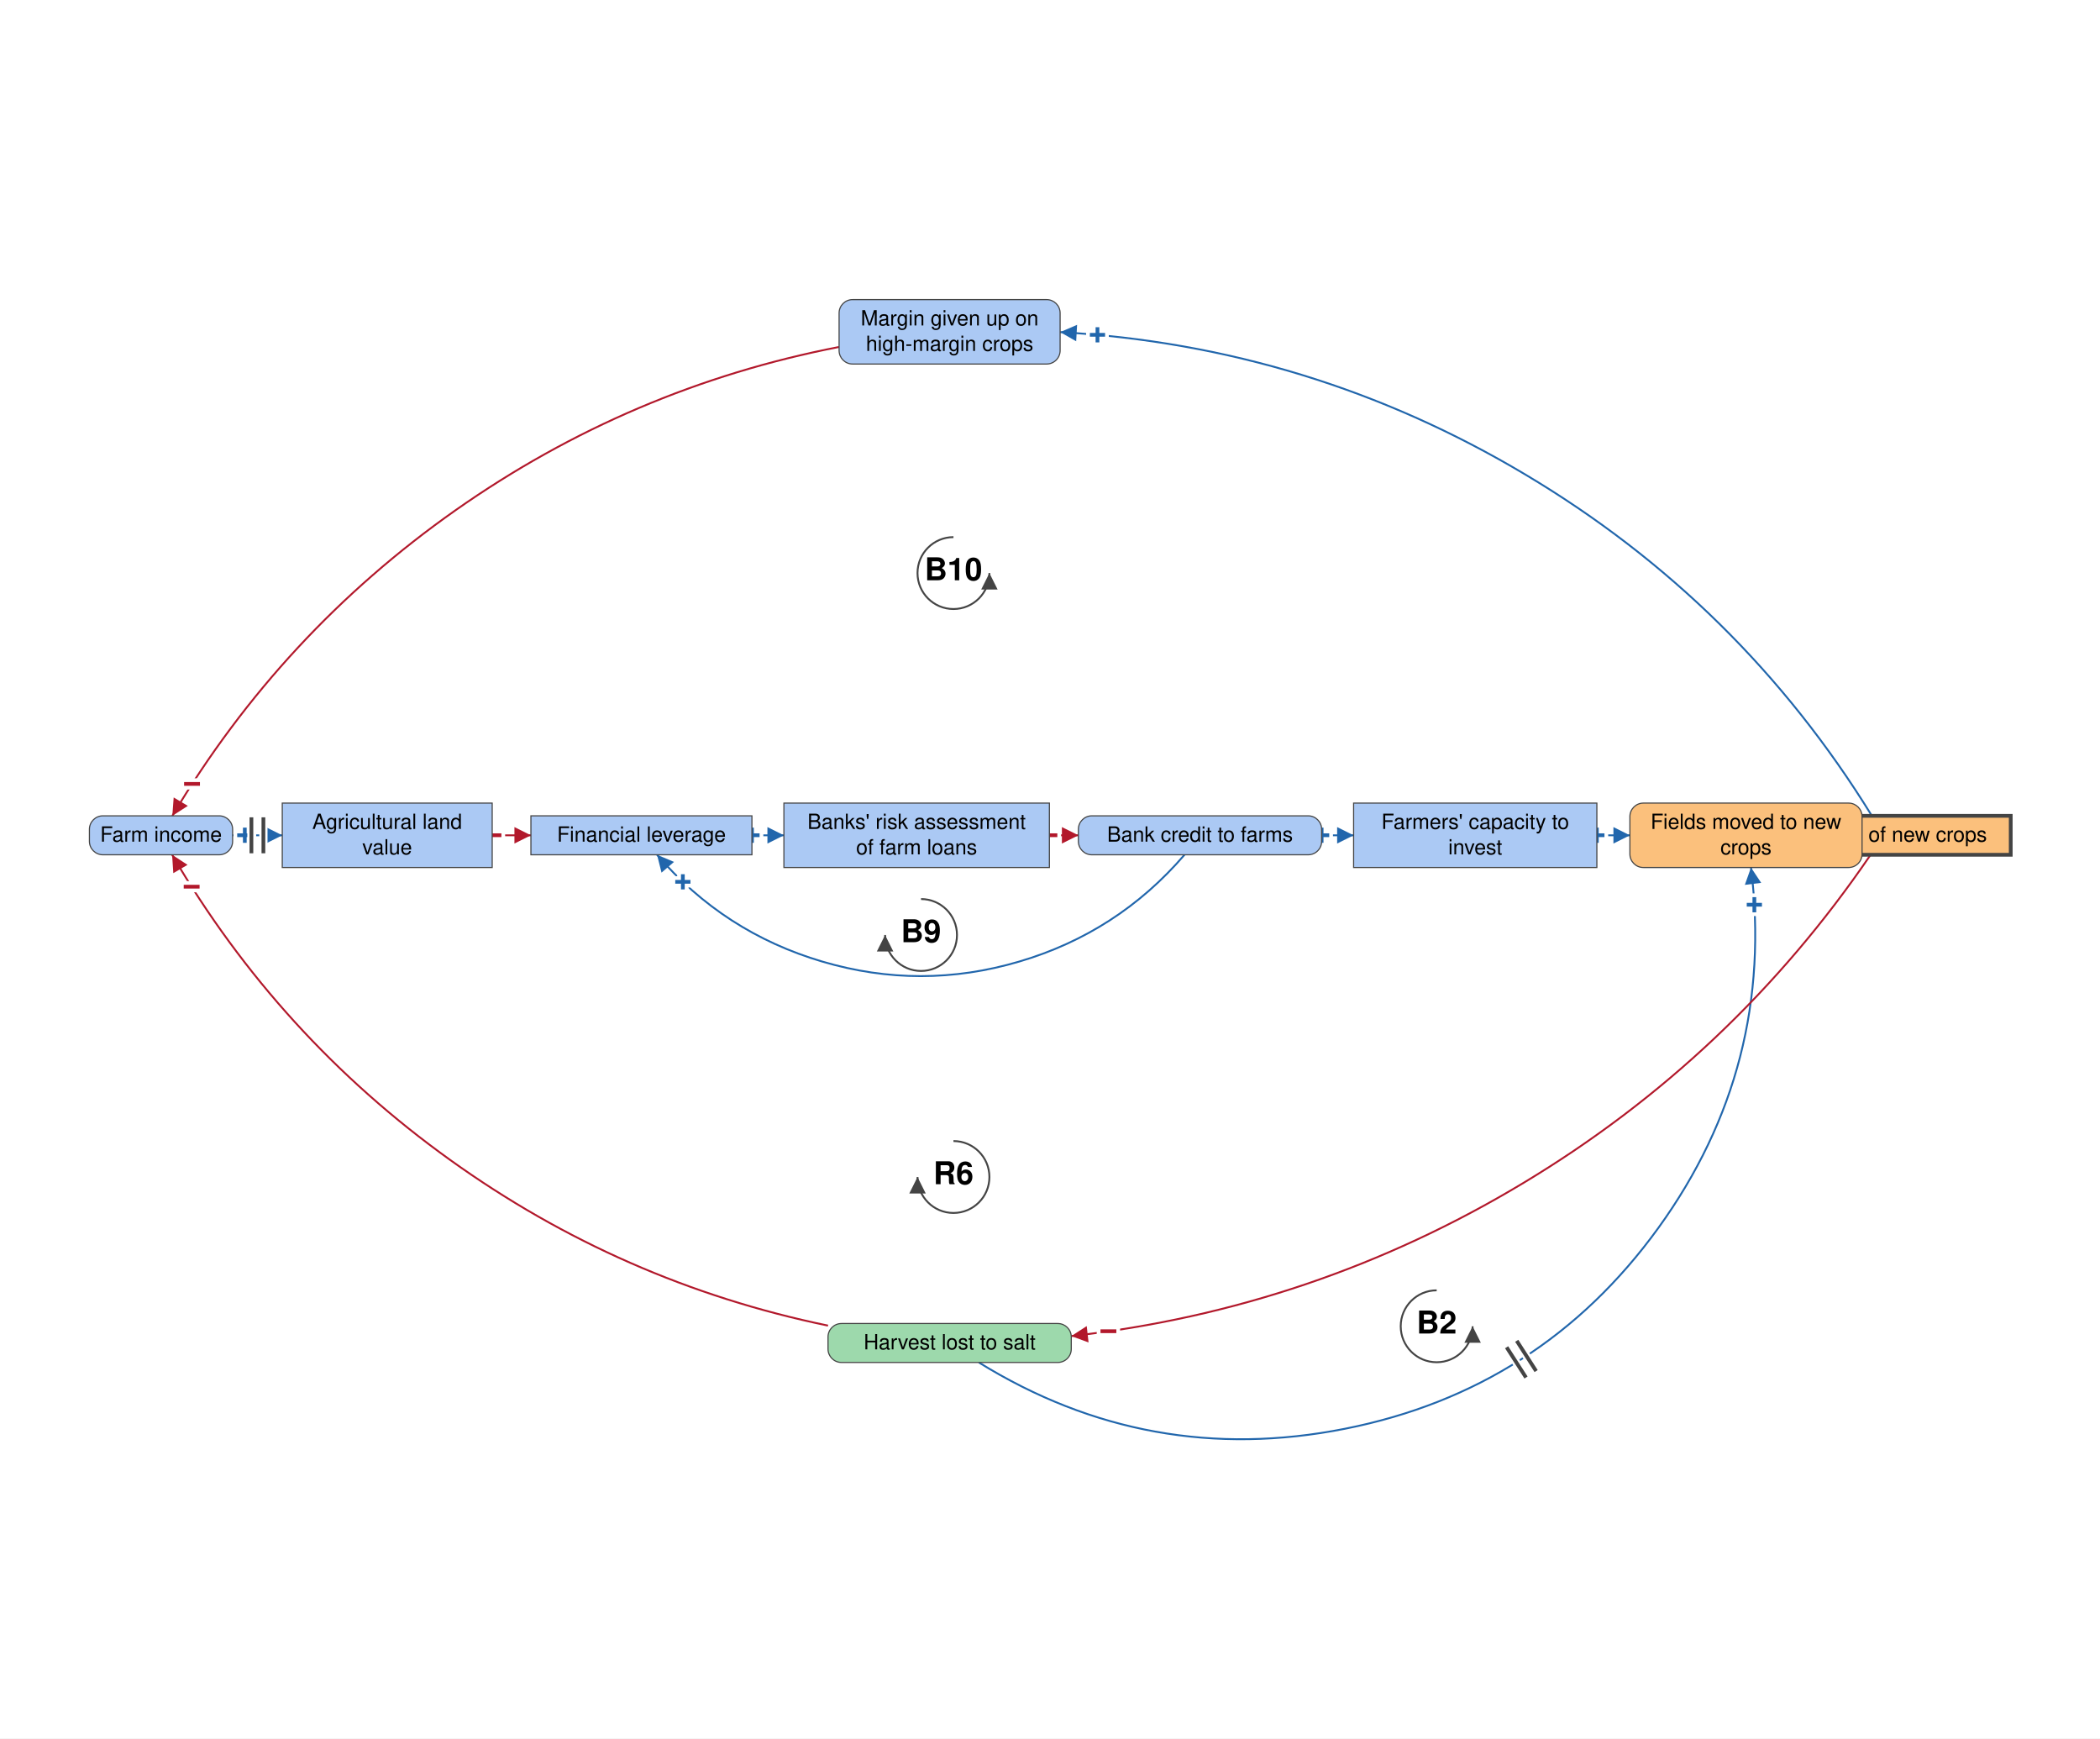
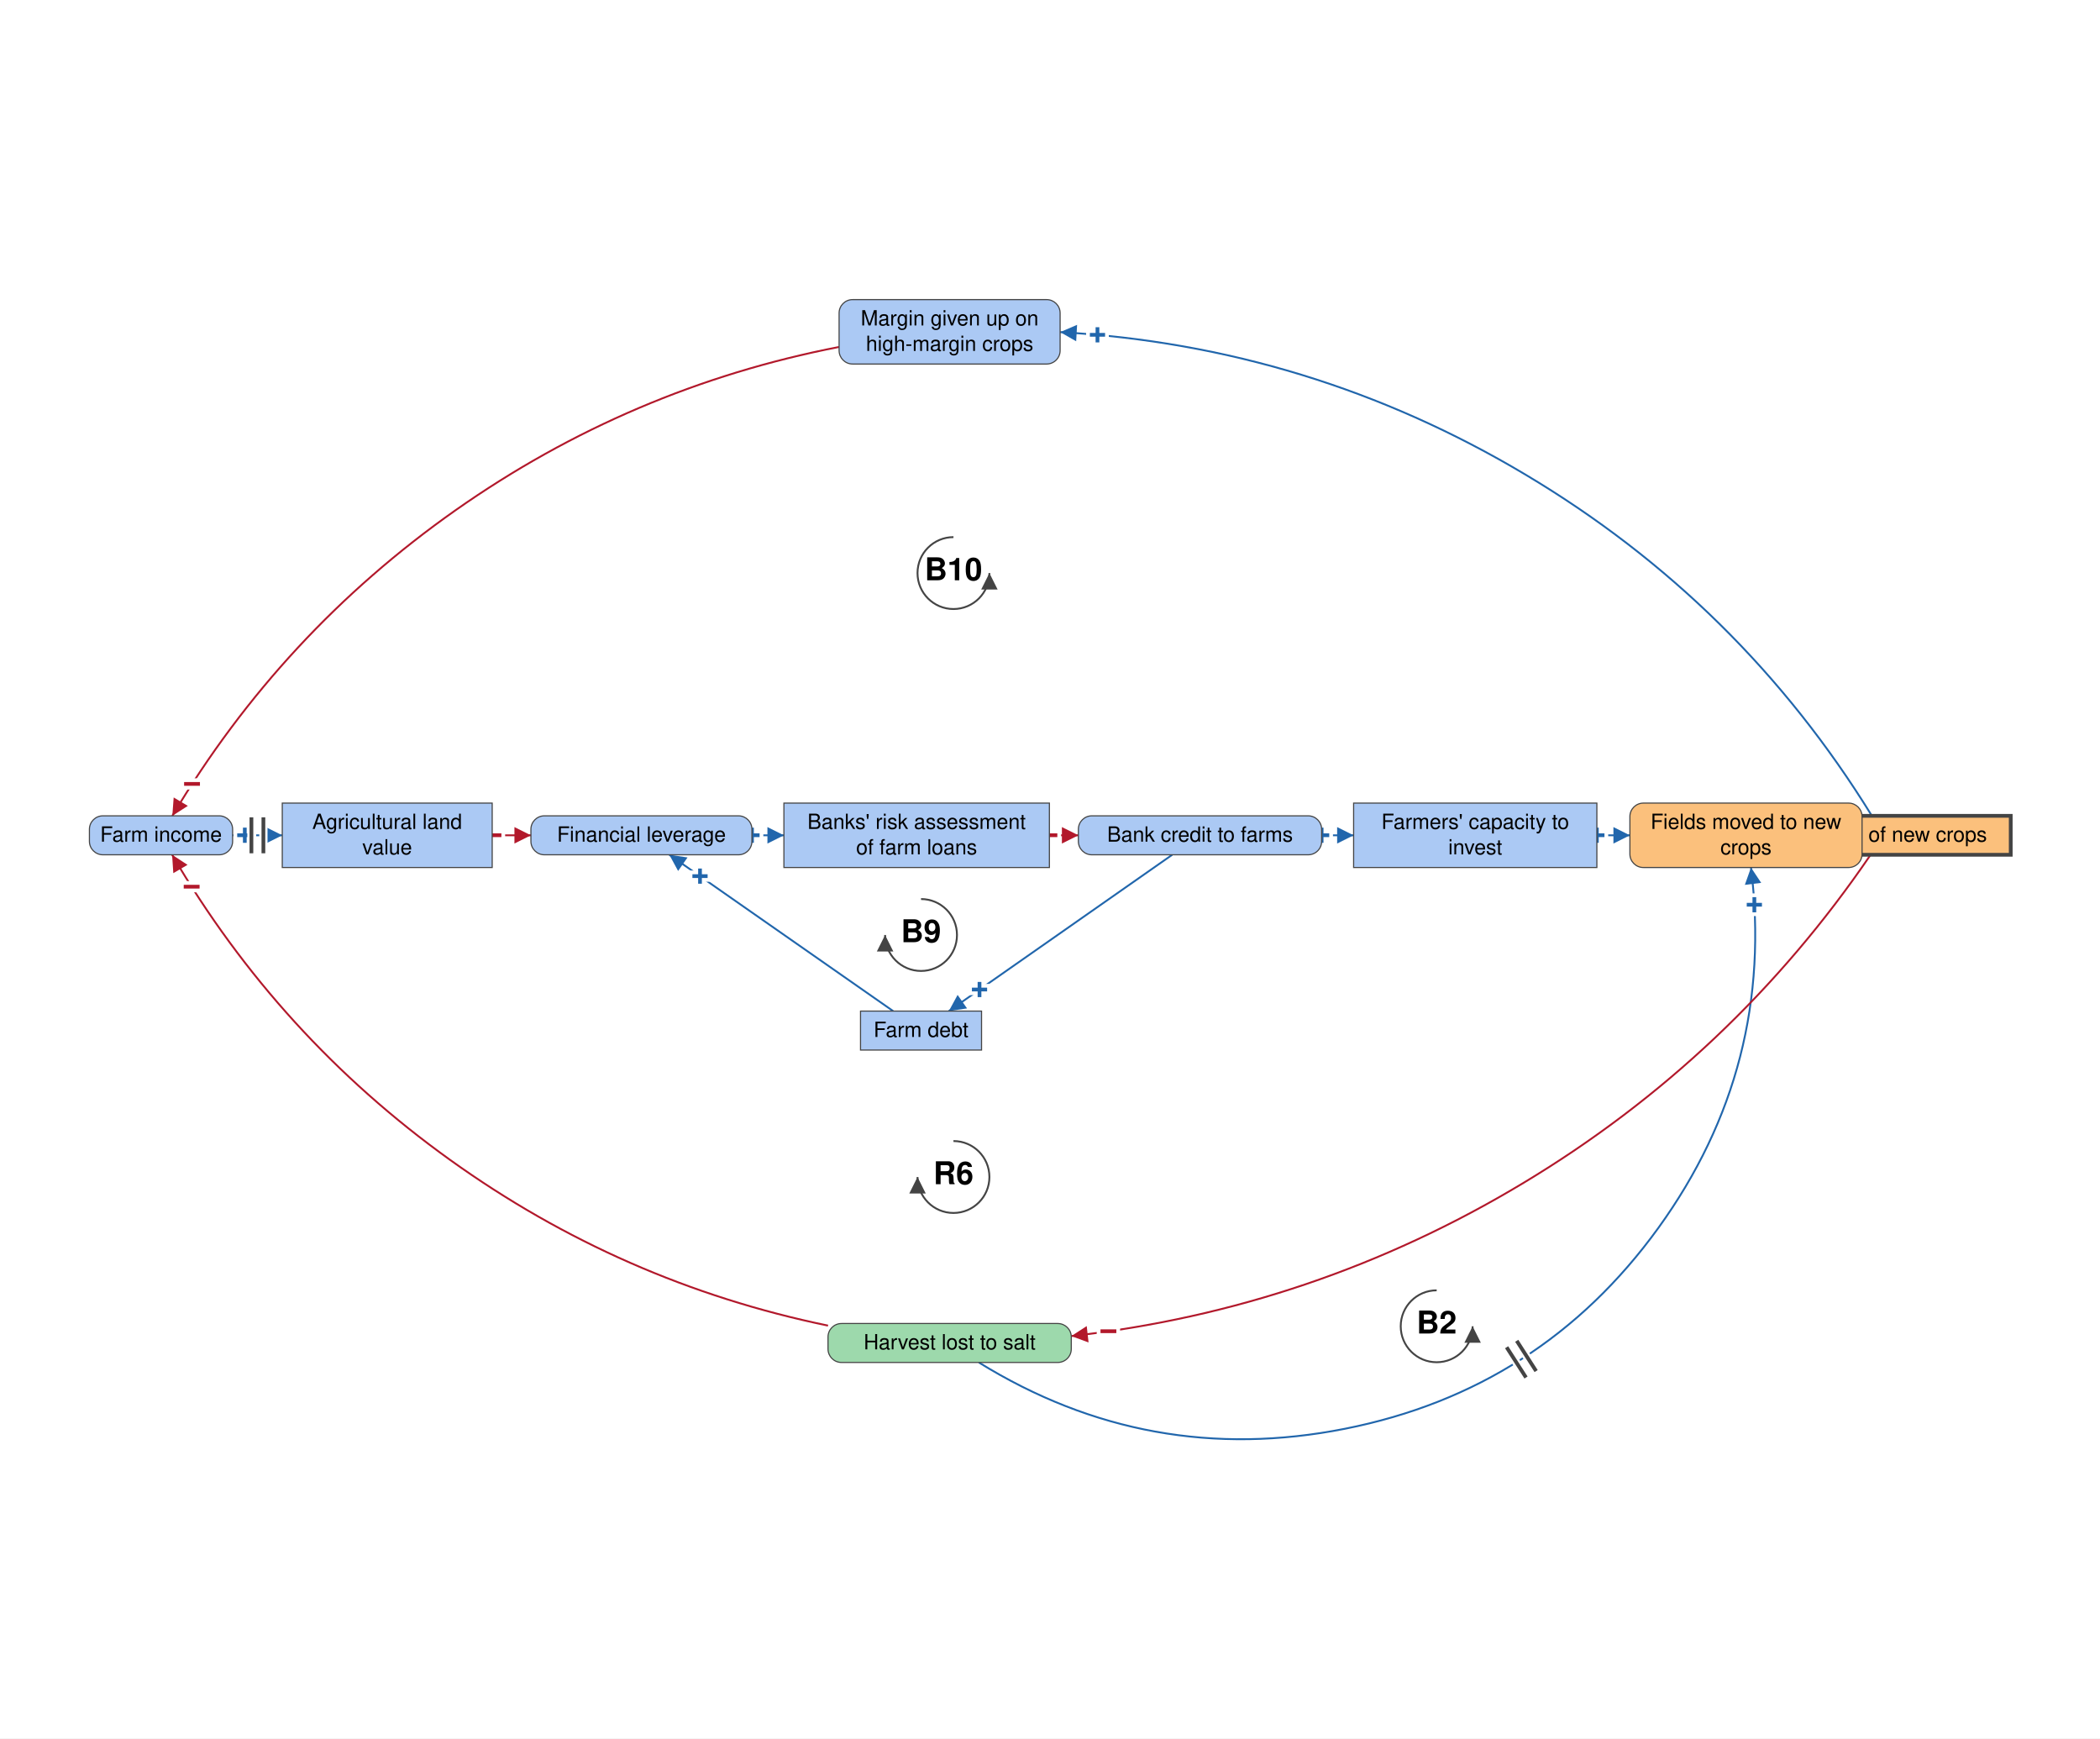
<svg xmlns="http://www.w3.org/2000/svg" viewBox="-1365 -1118 2804 2321" font-family="Helvetica Neue, Helvetica, Arial, sans-serif" font-size="28" fill="black">
  <defs>
    <marker id="arrow-plus" viewBox="0 0 10 10" refX="10" refY="5" markerWidth="22" markerHeight="22" markerUnits="userSpaceOnUse" orient="auto">
      <path d="M 0 0 L 10 5 L 0 10 z" fill="#2166AC" />
    </marker>
    <marker id="arrow-minus" viewBox="0 0 10 10" refX="10" refY="5" markerWidth="22" markerHeight="22" markerUnits="userSpaceOnUse" orient="auto">
      <path d="M 0 0 L 10 5 L 0 10 z" fill="#B2182B" />
    </marker>
    <marker id="arrow-grey" viewBox="0 0 10 10" refX="10" refY="5" markerWidth="22" markerHeight="22" markerUnits="userSpaceOnUse" orient="auto">
      <path d="M 0 0 L 10 5 L 0 10 z" fill="#444444" />
    </marker>
  </defs>
  <rect x="-1365" y="-1118" width="2804" height="2321" fill="white" />
  <g class="links">
    <g class="link" data-from="harvest-lost-to-salt" data-to="fields-moved-to-new-salt-tolerant-crops" data-sign="+" data-delay="true" data-curvature="-0.677">
      <path class="link-path" d="M -58.0 701.0 Q 169.0 841.4 430.9 789.5 Q 692.8 737.7 849.3 521.4 Q 1005.7 305.1 973.0 40.2" fill="none" stroke="#2166AC" stroke-width="2.5" marker-end="url(#arrow-plus)" />
      <text class="sign" x="977.5" y="90.0" text-anchor="middle" dominant-baseline="central" font-size="42" font-weight="bold" fill="#2166AC" stroke="white" stroke-width="10" paint-order="stroke">+</text>
      <path class="delay-cut" d="M 646.7 680.7 L 672.6 721.1 M 660.2 672.1 L 686.1 712.5" stroke="white" stroke-width="11" fill="none" />
      <path class="delay" d="M 646.7 680.7 L 672.6 721.1 M 660.2 672.1 L 686.1 712.5" stroke="#444444" stroke-width="5" fill="none" />
    </g>
    <g class="link" data-from="fields-moved-to-new-salt-tolerant-crops" data-to="salt-tolerant-crop-adoption" data-sign="+" data-delay="false" data-curvature="0">
      <path class="link-path" d="M 1058.1 -2.8 Q 1058.1 -2.8 1058.1 -2.8" fill="none" stroke="#2166AC" stroke-width="2.5" marker-end="url(#arrow-plus)" />
      <text class="sign" x="1058.1" y="-2.8" text-anchor="middle" dominant-baseline="central" font-size="42" font-weight="bold" fill="#2166AC" stroke="white" stroke-width="10" paint-order="stroke">+</text>
    </g>
    <g class="link" data-from="salt-tolerant-crop-adoption" data-to="harvest-lost-to-salt" data-sign="-" data-delay="false" data-curvature="0.253">
      <path class="link-path" d="M 1132.7 23.2 Q 948.9 292.9 669.3 461.2 Q 389.7 629.5 65.4 665.8" fill="none" stroke="#B2182B" stroke-width="2.5" marker-end="url(#arrow-minus)" />
      <text class="sign" x="115.0" y="659.4" text-anchor="middle" dominant-baseline="central" font-size="42" font-weight="bold" fill="#B2182B" stroke="white" stroke-width="10" paint-order="stroke">−</text>
    </g>
    <g class="link" data-from="agricultural-land-value" data-to="mortgage-debt-financial-leverage" data-sign="-" data-delay="false" data-curvature="0">
      <path class="link-path" d="M -707.8 -2.8 Q -682.0 -2.8 -656.1 -2.8" fill="none" stroke="#B2182B" stroke-width="2.5" marker-end="url(#arrow-minus)" />
      <text class="sign" x="-706.1" y="-2.8" text-anchor="middle" dominant-baseline="central" font-size="42" font-weight="bold" fill="#B2182B" stroke="white" stroke-width="10" paint-order="stroke">−</text>
    </g>
    <g class="link" data-from="mortgage-debt-financial-leverage" data-to="banks-risk-assessment" data-sign="+" data-delay="false" data-curvature="0">
      <path class="link-path" d="M -360.9 -2.8 Q -339.6 -2.8 -318.3 -2.8" fill="none" stroke="#2166AC" stroke-width="2.5" marker-end="url(#arrow-plus)" />
      <text class="sign" x="-360.9" y="-2.8" text-anchor="middle" dominant-baseline="central" font-size="42" font-weight="bold" fill="#2166AC" stroke="white" stroke-width="10" paint-order="stroke">+</text>
    </g>
    <g class="link" data-from="banks-risk-assessment" data-to="bank-credit-to-farms" data-sign="-" data-delay="false" data-curvature="0">
      <path class="link-path" d="M 36.2 -2.8 Q 55.6 -2.8 74.9 -2.8" fill="none" stroke="#B2182B" stroke-width="2.5" marker-end="url(#arrow-minus)" />
      <text class="sign" x="36.2" y="-2.8" text-anchor="middle" dominant-baseline="central" font-size="42" font-weight="bold" fill="#B2182B" stroke="white" stroke-width="10" paint-order="stroke">−</text>
    </g>
    <g class="link" data-from="bank-credit-to-farms" data-to="farmers-capacity-to-invest" data-sign="+" data-delay="false" data-curvature="0">
      <path class="link-path" d="M 399.7 -2.8 Q 421.1 -2.8 442.4 -2.8" fill="none" stroke="#2166AC" stroke-width="2.5" marker-end="url(#arrow-plus)" />
      <text class="sign" x="399.7" y="-2.8" text-anchor="middle" dominant-baseline="central" font-size="42" font-weight="bold" fill="#2166AC" stroke="white" stroke-width="10" paint-order="stroke">+</text>
    </g>
    <g class="link" data-from="farmers-capacity-to-invest" data-to="fields-moved-to-new-salt-tolerant-crops" data-sign="+" data-delay="false" data-curvature="0">
      <path class="link-path" d="M 767.2 -2.8 Q 789.2 -2.8 811.3 -2.8" fill="none" stroke="#2166AC" stroke-width="2.5" marker-end="url(#arrow-plus)" />
      <text class="sign" x="767.2" y="-2.8" text-anchor="middle" dominant-baseline="central" font-size="42" font-weight="bold" fill="#2166AC" stroke="white" stroke-width="10" paint-order="stroke">+</text>
    </g>
    <g class="link" data-from="harvest-lost-to-salt" data-to="farm-revenue" data-sign="-" data-delay="false" data-curvature="0.251">
      <path class="link-path" d="M -259.4 651.8 Q -535.2 594.8 -764.1 430.5 Q -992.9 266.3 -1135.2 23.2" fill="none" stroke="#B2182B" stroke-width="2.5" marker-end="url(#arrow-minus)" />
      <text class="sign" x="-1109.1" y="65.9" text-anchor="middle" dominant-baseline="central" font-size="42" font-weight="bold" fill="#B2182B" stroke="white" stroke-width="10" paint-order="stroke">−</text>
    </g>
    <g class="link" data-from="farm-revenue" data-to="agricultural-land-value" data-sign="+" data-delay="true" data-curvature="0">
      <path class="link-path" d="M -1054.4 -2.8 Q -1021.3 -2.8 -988.1 -2.8" fill="none" stroke="#2166AC" stroke-width="2.5" marker-end="url(#arrow-plus)" />
      <text class="sign" x="-1038.1" y="-2.8" text-anchor="middle" dominant-baseline="central" font-size="42" font-weight="bold" fill="#2166AC" stroke="white" stroke-width="10" paint-order="stroke">+</text>
      <path class="delay-cut" d="M -1029.3 -26.8 L -1029.3 21.2 M -1013.3 -26.8 L -1013.3 21.2" stroke="white" stroke-width="11" fill="none" />
      <path class="delay" d="M -1029.3 -26.8 L -1029.3 21.2 M -1013.3 -26.8 L -1013.3 21.2" stroke="#444444" stroke-width="5" fill="none" />
    </g>
-     <g class="link" data-from="bank-credit-to-farms" data-to="mortgage-debt-financial-leverage" data-sign="+" data-delay="false" data-curvature="0.503">
-       <path class="link-path" d="M 216.6 23.2 Q 127.2 127.1 -4.2 165.8 Q -135.6 204.6 -267.0 165.8 Q -398.4 127.1 -487.7 23.2" fill="none" stroke="#2166AC" stroke-width="2.5" marker-end="url(#arrow-plus)" />
-       <text class="sign" x="-453.2" y="59.4" text-anchor="middle" dominant-baseline="central" font-size="42" font-weight="bold" fill="#2166AC" stroke="white" stroke-width="10" paint-order="stroke">+</text>
+     <g class="link" data-from="bank-credit-to-farms" data-to="farm-debt" data-sign="+" data-delay="false" data-curvature="0">
+       <path class="link-path" d="M 200.2 23.2 Q 51.1 127.6 -98.1 231.9" fill="none" stroke="#2166AC" stroke-width="2.5" marker-end="url(#arrow-plus)" />
+       <text class="sign" x="-57.1" y="203.2" text-anchor="middle" dominant-baseline="central" font-size="42" font-weight="bold" fill="#2166AC" stroke="white" stroke-width="10" paint-order="stroke">+</text>
+     </g>
+     <g class="link" data-from="farm-debt" data-to="mortgage-debt-financial-leverage" data-sign="+" data-delay="false" data-curvature="0">
+       <path class="link-path" d="M -172.4 231.9 Q -321.9 127.6 -471.3 23.2" fill="none" stroke="#2166AC" stroke-width="2.5" marker-end="url(#arrow-plus)" />
+       <text class="sign" x="-430.3" y="51.8" text-anchor="middle" dominant-baseline="central" font-size="42" font-weight="bold" fill="#2166AC" stroke="white" stroke-width="10" paint-order="stroke">+</text>
    </g>
    <g class="link" data-from="salt-tolerant-crop-adoption" data-to="margin-given-up-on-high-margin-crops" data-sign="+" data-delay="false" data-curvature="-0.28">
      <path class="link-path" d="M 1134.4 -28.8 Q 958.9 -313.4 671.6 -484.5 Q 384.4 -655.7 50.6 -674.6" fill="none" stroke="#2166AC" stroke-width="2.5" marker-end="url(#arrow-plus)" />
      <text class="sign" x="100.4" y="-670.9" text-anchor="middle" dominant-baseline="central" font-size="42" font-weight="bold" fill="#2166AC" stroke="white" stroke-width="10" paint-order="stroke">+</text>
    </g>
    <g class="link" data-from="margin-given-up-on-high-margin-crops" data-to="farm-revenue" data-sign="-" data-delay="false" data-curvature="-0.249">
      <path class="link-path" d="M -244.6 -654.8 Q -523.8 -600.5 -756.6 -436.9 Q -989.3 -273.2 -1134.9 -28.8" fill="none" stroke="#B2182B" stroke-width="2.5" marker-end="url(#arrow-minus)" />
      <text class="sign" x="-1108.6" y="-71.3" text-anchor="middle" dominant-baseline="central" font-size="42" font-weight="bold" fill="#B2182B" stroke="white" stroke-width="10" paint-order="stroke">−</text>
    </g>
  </g>
  <g class="elements">
    <g class="element" data-id="agricultural-land-value" data-domain="Social" data-type="Stock" data-adaptive="false">
      <rect x="-988.1" y="-45.8" width="280.3" height="86.0" rx="0" fill="#ABC9F4" stroke="#444444" stroke-width="1.5" />
      <text x="-848.0" y="-11.3" text-anchor="middle">Agricultural land</text>
      <text x="-848.0" y="22.7" text-anchor="middle">value</text>
    </g>
-     <g class="element" data-id="mortgage-debt-financial-leverage" data-domain="Social" data-type="Stock" data-adaptive="false">
-       <rect x="-656.1" y="-28.8" width="295.1" height="52.0" rx="0" fill="#ABC9F4" stroke="#444444" stroke-width="1.5" />
+     <g class="element" data-id="mortgage-debt-financial-leverage" data-domain="Social" data-type="Auxiliary" data-adaptive="false">
+       <rect x="-656.1" y="-28.8" width="295.1" height="52.0" rx="18" fill="#ABC9F4" stroke="#444444" stroke-width="1.5" />
      <text x="-508.5" y="5.7" text-anchor="middle">Financial leverage</text>
    </g>
    <g class="element" data-id="banks-risk-assessment" data-domain="Social" data-type="Stock" data-adaptive="false">
      <rect x="-318.3" y="-45.8" width="354.5" height="86.0" rx="0" fill="#ABC9F4" stroke="#444444" stroke-width="1.5" />
      <text x="-141.1" y="-11.3" text-anchor="middle">Banks' risk assessment</text>
      <text x="-141.1" y="22.7" text-anchor="middle">of farm loans</text>
    </g>
    <g class="element" data-id="bank-credit-to-farms" data-domain="Social" data-type="Auxiliary" data-adaptive="false">
      <rect x="74.9" y="-28.8" width="324.8" height="52.0" rx="18" fill="#ABC9F4" stroke="#444444" stroke-width="1.5" />
      <text x="237.3" y="5.7" text-anchor="middle">Bank credit to farms</text>
    </g>
    <g class="element" data-id="farmers-capacity-to-invest" data-domain="Social" data-type="Stock" data-adaptive="false">
      <rect x="442.4" y="-45.8" width="324.8" height="86.0" rx="0" fill="#ABC9F4" stroke="#444444" stroke-width="1.5" />
      <text x="604.8" y="-11.3" text-anchor="middle">Farmers' capacity to</text>
      <text x="604.8" y="22.7" text-anchor="middle">invest</text>
    </g>
    <g class="element" data-id="salt-tolerant-crop-adoption" data-domain="Technological" data-type="Stock" data-adaptive="true">
      <rect x="980.2" y="-28.8" width="339.6" height="52.0" rx="0" fill="#FBC07C" stroke="#444444" stroke-width="5" />
      <text x="1150.0" y="5.7" text-anchor="middle">Adoption of new crops</text>
    </g>
    <g class="element" data-id="harvest-lost-to-salt" data-domain="Ecological" data-type="Auxiliary" data-adaptive="false">
      <rect x="-259.4" y="649.0" width="324.8" height="52.0" rx="18" fill="#9DD9AC" stroke="#444444" stroke-width="1.5" />
      <text x="-97.0" y="683.5" text-anchor="middle">Harvest lost to salt</text>
    </g>
    <g class="element" data-id="farm-revenue" data-domain="Social" data-type="Auxiliary" data-adaptive="false">
      <rect x="-1245.6" y="-28.8" width="191.2" height="52.0" rx="18" fill="#ABC9F4" stroke="#444444" stroke-width="1.5" />
      <text x="-1150.0" y="5.7" text-anchor="middle">Farm income</text>
    </g>
    <g class="element" data-id="margin-given-up-on-high-margin-crops" data-domain="Social" data-type="Auxiliary" data-adaptive="false">
      <rect x="-244.6" y="-718.0" width="295.1" height="86.0" rx="18" fill="#ABC9F4" stroke="#444444" stroke-width="1.5" />
      <text x="-97.0" y="-683.5" text-anchor="middle">Margin given up on</text>
      <text x="-97.0" y="-649.5" text-anchor="middle">high-margin crops</text>
    </g>
    <g class="element" data-id="fields-moved-to-new-salt-tolerant-crops" data-domain="Technological" data-type="Auxiliary" data-adaptive="false">
      <rect x="811.3" y="-45.8" width="310.0" height="86.0" rx="18" fill="#FBC07C" stroke="#444444" stroke-width="1.5" />
      <text x="966.3" y="-11.3" text-anchor="middle">Fields moved to new</text>
      <text x="966.3" y="22.7" text-anchor="middle">crops</text>
    </g>
+     <g class="element" data-id="farm-debt" data-domain="Social" data-type="Stock" data-adaptive="false">
+       <rect x="-216.0" y="231.9" width="161.6" height="52.0" rx="0" fill="#ABC9F4" stroke="#444444" stroke-width="1.5" />
+       <text x="-135.2" y="266.4" text-anchor="middle">Farm debt</text>
+     </g>
  </g>
  <g class="loop" data-id="B2">
    <path d="M 553.3 604.7 A 48 48 0 1 0 601.3 652.7" fill="none" stroke="#444444" stroke-width="2.5" marker-end="url(#arrow-grey)" />
    <text class="loop-id" x="553.3" y="652.7" text-anchor="middle" dominant-baseline="central" font-size="42" font-weight="bold">B2</text>
  </g>
  <g class="loop" data-id="R6">
    <path d="M -91.9 405.4 A 48 48 0 1 1 -139.9 453.4" fill="none" stroke="#444444" stroke-width="2.5" marker-end="url(#arrow-grey)" />
    <text class="loop-id" x="-91.9" y="453.4" text-anchor="middle" dominant-baseline="central" font-size="42" font-weight="bold">R6</text>
  </g>
  <g class="loop" data-id="B9">
    <path d="M -135.2 82.3 A 48 48 0 1 1 -183.2 130.3" fill="none" stroke="#444444" stroke-width="2.5" marker-end="url(#arrow-grey)" />
    <text class="loop-id" x="-135.2" y="130.3" text-anchor="middle" dominant-baseline="central" font-size="42" font-weight="bold">B9</text>
  </g>
  <g class="loop" data-id="B10">
    <path d="M -91.9 -400.9 A 48 48 0 1 0 -43.9 -352.9" fill="none" stroke="#444444" stroke-width="2.5" marker-end="url(#arrow-grey)" />
    <text class="loop-id" x="-91.9" y="-352.9" text-anchor="middle" dominant-baseline="central" font-size="42" font-weight="bold">B10</text>
  </g>
</svg>
